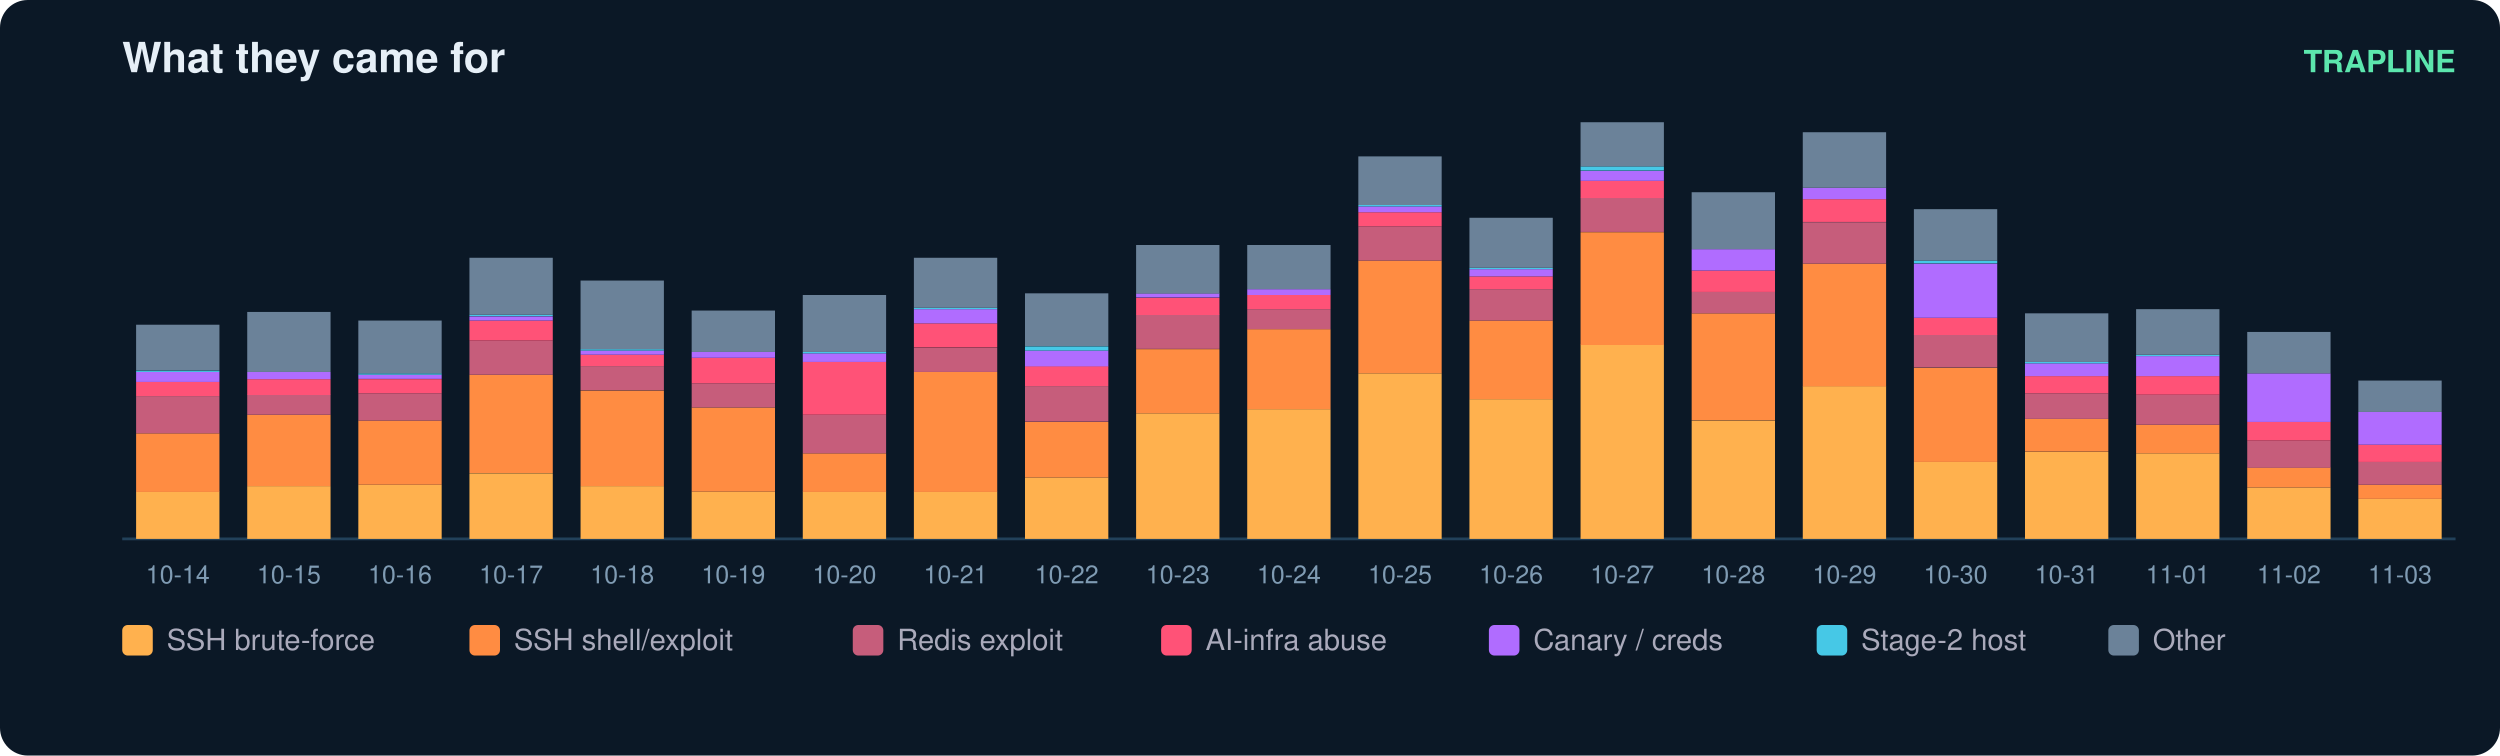
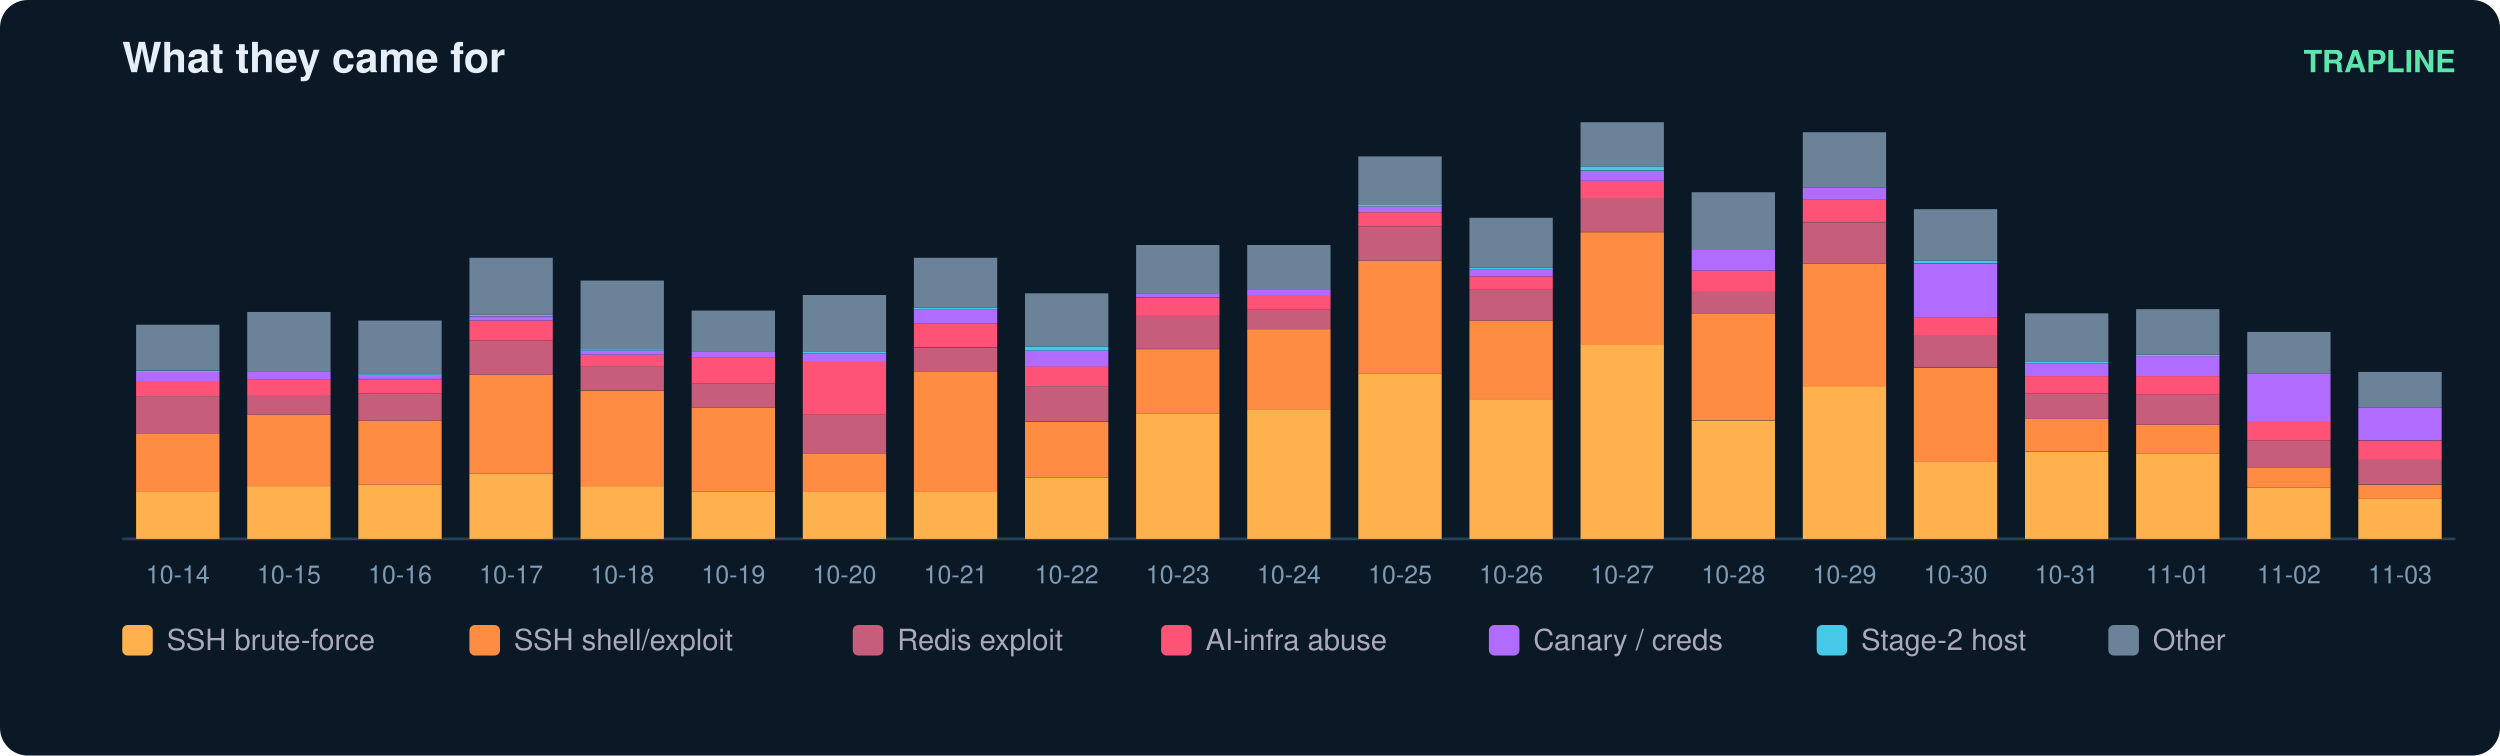
<svg xmlns="http://www.w3.org/2000/svg" width="900" height="272" viewBox="0 0 900 272" font-family="ui-sans-serif,Segoe UI,Helvetica,Arial">
  <rect width="900" height="272" rx="10" fill="#0b1826" />
  <text x="44" y="26" fill="#e6eff7" font-size="15" font-weight="700">What they came for</text>
  <text x="884" y="26" fill="#5ce6ad" font-size="11" text-anchor="end" font-weight="600">TRAPLINE</text>
  <line x1="44" y1="194" x2="884" y2="194" stroke="#22415a" />
  <rect x="49" y="177.0" width="30" height="17.0" fill="#ffb14e" />
  <rect x="49" y="156.0" width="30" height="21.1" fill="#ff8c42" />
  <rect x="49" y="142.6" width="30" height="13.4" fill="#c65d7b" />
  <rect x="49" y="137.5" width="30" height="5.1" fill="#ff5277" />
  <rect x="49" y="133.9" width="30" height="3.6" fill="#b06cff" />
  <rect x="49" y="133.4" width="30" height="0.5" fill="#46c8e6" />
  <rect x="49" y="116.9" width="30" height="16.4" fill="#6b8299" />
  <text x="64.0" y="210.0" fill="#7f9bb3" font-size="9" text-anchor="middle">10-14</text>
  <rect x="89" y="175.0" width="30" height="19.0" fill="#ffb14e" />
  <rect x="89" y="149.3" width="30" height="25.7" fill="#ff8c42" />
  <rect x="89" y="142.1" width="30" height="7.2" fill="#c65d7b" />
  <rect x="89" y="136.5" width="30" height="5.7" fill="#ff5277" />
  <rect x="89" y="133.9" width="30" height="2.6" fill="#b06cff" />
  <rect x="89" y="112.3" width="30" height="21.6" fill="#6b8299" />
  <text x="104.0" y="210.0" fill="#7f9bb3" font-size="9" text-anchor="middle">10-15</text>
  <rect x="129" y="174.5" width="30" height="19.5" fill="#ffb14e" />
  <rect x="129" y="151.4" width="30" height="23.1" fill="#ff8c42" />
  <rect x="129" y="141.6" width="30" height="9.8" fill="#c65d7b" />
  <rect x="129" y="136.5" width="30" height="5.1" fill="#ff5277" />
  <rect x="129" y="134.9" width="30" height="1.5" fill="#b06cff" />
  <rect x="129" y="134.4" width="30" height="0.5" fill="#46c8e6" />
  <rect x="129" y="115.4" width="30" height="19.0" fill="#6b8299" />
  <text x="144.0" y="210.0" fill="#7f9bb3" font-size="9" text-anchor="middle">10-16</text>
  <rect x="169" y="170.4" width="30" height="23.6" fill="#ffb14e" />
  <rect x="169" y="134.9" width="30" height="35.4" fill="#ff8c42" />
  <rect x="169" y="122.6" width="30" height="12.3" fill="#c65d7b" />
  <rect x="169" y="115.4" width="30" height="7.2" fill="#ff5277" />
  <rect x="169" y="113.9" width="30" height="1.5" fill="#b06cff" />
  <rect x="169" y="113.3" width="30" height="0.5" fill="#46c8e6" />
  <rect x="169" y="92.8" width="30" height="20.5" fill="#6b8299" />
  <text x="184.0" y="210.0" fill="#7f9bb3" font-size="9" text-anchor="middle">10-17</text>
  <rect x="209" y="175.0" width="30" height="19.0" fill="#ffb14e" />
  <rect x="209" y="140.6" width="30" height="34.4" fill="#ff8c42" />
  <rect x="209" y="131.8" width="30" height="8.7" fill="#c65d7b" />
  <rect x="209" y="127.7" width="30" height="4.1" fill="#ff5277" />
  <rect x="209" y="126.2" width="30" height="1.5" fill="#b06cff" />
  <rect x="209" y="125.7" width="30" height="0.5" fill="#46c8e6" />
  <rect x="209" y="101.0" width="30" height="24.7" fill="#6b8299" />
  <text x="224.0" y="210.0" fill="#7f9bb3" font-size="9" text-anchor="middle">10-18</text>
  <rect x="249" y="177.0" width="30" height="17.0" fill="#ffb14e" />
  <rect x="249" y="146.7" width="30" height="30.3" fill="#ff8c42" />
  <rect x="249" y="138.0" width="30" height="8.7" fill="#c65d7b" />
  <rect x="249" y="128.8" width="30" height="9.2" fill="#ff5277" />
  <rect x="249" y="126.7" width="30" height="2.1" fill="#b06cff" />
  <rect x="249" y="111.8" width="30" height="14.9" fill="#6b8299" />
  <text x="264.0" y="210.0" fill="#7f9bb3" font-size="9" text-anchor="middle">10-19</text>
  <rect x="289" y="177.0" width="30" height="17.0" fill="#ffb14e" />
  <rect x="289" y="163.2" width="30" height="13.9" fill="#ff8c42" />
  <rect x="289" y="149.3" width="30" height="13.9" fill="#c65d7b" />
  <rect x="289" y="130.3" width="30" height="19.0" fill="#ff5277" />
  <rect x="289" y="127.2" width="30" height="3.1" fill="#b06cff" />
  <rect x="289" y="126.7" width="30" height="0.5" fill="#46c8e6" />
  <rect x="289" y="106.2" width="30" height="20.5" fill="#6b8299" />
  <text x="304.0" y="210.0" fill="#7f9bb3" font-size="9" text-anchor="middle">10-20</text>
  <rect x="329" y="177.0" width="30" height="17.0" fill="#ffb14e" />
  <rect x="329" y="133.9" width="30" height="43.2" fill="#ff8c42" />
  <rect x="329" y="125.2" width="30" height="8.7" fill="#c65d7b" />
  <rect x="329" y="116.4" width="30" height="8.7" fill="#ff5277" />
  <rect x="329" y="111.3" width="30" height="5.1" fill="#b06cff" />
  <rect x="329" y="110.8" width="30" height="0.5" fill="#46c8e6" />
  <rect x="329" y="92.8" width="30" height="18.0" fill="#6b8299" />
  <text x="344.0" y="210.0" fill="#7f9bb3" font-size="9" text-anchor="middle">10-21</text>
  <rect x="369" y="171.9" width="30" height="22.1" fill="#ffb14e" />
  <rect x="369" y="151.9" width="30" height="20.0" fill="#ff8c42" />
  <rect x="369" y="139.0" width="30" height="12.8" fill="#c65d7b" />
  <rect x="369" y="131.8" width="30" height="7.2" fill="#ff5277" />
  <rect x="369" y="126.2" width="30" height="5.7" fill="#b06cff" />
  <rect x="369" y="124.7" width="30" height="1.5" fill="#46c8e6" />
  <rect x="369" y="105.6" width="30" height="19.0" fill="#6b8299" />
  <text x="384.0" y="210.0" fill="#7f9bb3" font-size="9" text-anchor="middle">10-22</text>
  <rect x="409" y="148.8" width="30" height="45.2" fill="#ffb14e" />
  <rect x="409" y="125.7" width="30" height="23.1" fill="#ff8c42" />
  <rect x="409" y="113.3" width="30" height="12.3" fill="#c65d7b" />
  <rect x="409" y="107.2" width="30" height="6.2" fill="#ff5277" />
  <rect x="409" y="105.6" width="30" height="1.5" fill="#b06cff" />
  <rect x="409" y="88.2" width="30" height="17.5" fill="#6b8299" />
  <text x="424.0" y="210.0" fill="#7f9bb3" font-size="9" text-anchor="middle">10-23</text>
  <rect x="449" y="147.3" width="30" height="46.7" fill="#ffb14e" />
  <rect x="449" y="118.5" width="30" height="28.8" fill="#ff8c42" />
  <rect x="449" y="111.3" width="30" height="7.2" fill="#c65d7b" />
  <rect x="449" y="106.2" width="30" height="5.1" fill="#ff5277" />
  <rect x="449" y="104.1" width="30" height="2.1" fill="#b06cff" />
  <rect x="449" y="88.2" width="30" height="15.9" fill="#6b8299" />
  <text x="464.0" y="210.0" fill="#7f9bb3" font-size="9" text-anchor="middle">10-24</text>
  <rect x="489" y="134.4" width="30" height="59.6" fill="#ffb14e" />
  <rect x="489" y="93.8" width="30" height="40.6" fill="#ff8c42" />
  <rect x="489" y="81.5" width="30" height="12.3" fill="#c65d7b" />
  <rect x="489" y="76.4" width="30" height="5.1" fill="#ff5277" />
  <rect x="489" y="74.3" width="30" height="2.1" fill="#b06cff" />
  <rect x="489" y="73.8" width="30" height="0.5" fill="#46c8e6" />
  <rect x="489" y="56.3" width="30" height="17.5" fill="#6b8299" />
  <text x="504.0" y="210.0" fill="#7f9bb3" font-size="9" text-anchor="middle">10-25</text>
  <rect x="529" y="143.7" width="30" height="50.3" fill="#ffb14e" />
  <rect x="529" y="115.4" width="30" height="28.3" fill="#ff8c42" />
  <rect x="529" y="104.1" width="30" height="11.3" fill="#c65d7b" />
  <rect x="529" y="99.5" width="30" height="4.6" fill="#ff5277" />
  <rect x="529" y="96.9" width="30" height="2.6" fill="#b06cff" />
  <rect x="529" y="96.4" width="30" height="0.5" fill="#46c8e6" />
  <rect x="529" y="78.4" width="30" height="18.0" fill="#6b8299" />
  <text x="544.0" y="210.0" fill="#7f9bb3" font-size="9" text-anchor="middle">10-26</text>
  <rect x="569" y="124.1" width="30" height="69.9" fill="#ffb14e" />
  <rect x="569" y="83.6" width="30" height="40.6" fill="#ff8c42" />
  <rect x="569" y="71.2" width="30" height="12.3" fill="#c65d7b" />
  <rect x="569" y="65.1" width="30" height="6.2" fill="#ff5277" />
  <rect x="569" y="61.5" width="30" height="3.6" fill="#b06cff" />
  <rect x="569" y="59.9" width="30" height="1.5" fill="#46c8e6" />
  <rect x="569" y="44.0" width="30" height="15.9" fill="#6b8299" />
  <text x="584.0" y="210.0" fill="#7f9bb3" font-size="9" text-anchor="middle">10-27</text>
  <rect x="609" y="151.4" width="30" height="42.6" fill="#ffb14e" />
  <rect x="609" y="112.8" width="30" height="38.5" fill="#ff8c42" />
  <rect x="609" y="105.1" width="30" height="7.7" fill="#c65d7b" />
  <rect x="609" y="97.4" width="30" height="7.7" fill="#ff5277" />
  <rect x="609" y="89.7" width="30" height="7.7" fill="#b06cff" />
  <rect x="609" y="69.2" width="30" height="20.5" fill="#6b8299" />
  <text x="624.0" y="210.0" fill="#7f9bb3" font-size="9" text-anchor="middle">10-28</text>
  <rect x="649" y="139.0" width="30" height="55.0" fill="#ffb14e" />
  <rect x="649" y="94.9" width="30" height="44.2" fill="#ff8c42" />
  <rect x="649" y="80.0" width="30" height="14.9" fill="#c65d7b" />
  <rect x="649" y="71.7" width="30" height="8.2" fill="#ff5277" />
  <rect x="649" y="67.6" width="30" height="4.1" fill="#b06cff" />
  <rect x="649" y="47.6" width="30" height="20.0" fill="#6b8299" />
  <text x="664.0" y="210.0" fill="#7f9bb3" font-size="9" text-anchor="middle">10-29</text>
  <rect x="689" y="166.3" width="30" height="27.7" fill="#ffb14e" />
  <rect x="689" y="132.4" width="30" height="33.9" fill="#ff8c42" />
  <rect x="689" y="120.5" width="30" height="11.8" fill="#c65d7b" />
  <rect x="689" y="114.4" width="30" height="6.2" fill="#ff5277" />
  <rect x="689" y="94.9" width="30" height="19.5" fill="#b06cff" />
  <rect x="689" y="93.8" width="30" height="1.0" fill="#46c8e6" />
  <rect x="689" y="75.3" width="30" height="18.5" fill="#6b8299" />
  <text x="704.0" y="210.0" fill="#7f9bb3" font-size="9" text-anchor="middle">10-30</text>
  <rect x="729" y="162.7" width="30" height="31.3" fill="#ffb14e" />
  <rect x="729" y="150.8" width="30" height="11.8" fill="#ff8c42" />
  <rect x="729" y="141.6" width="30" height="9.2" fill="#c65d7b" />
  <rect x="729" y="135.4" width="30" height="6.2" fill="#ff5277" />
  <rect x="729" y="130.8" width="30" height="4.6" fill="#b06cff" />
  <rect x="729" y="130.3" width="30" height="0.5" fill="#46c8e6" />
  <rect x="729" y="112.8" width="30" height="17.5" fill="#6b8299" />
  <text x="744.0" y="210.0" fill="#7f9bb3" font-size="9" text-anchor="middle">10-31</text>
  <rect x="769" y="163.2" width="30" height="30.8" fill="#ffb14e" />
  <rect x="769" y="152.9" width="30" height="10.3" fill="#ff8c42" />
  <rect x="769" y="142.1" width="30" height="10.8" fill="#c65d7b" />
  <rect x="769" y="135.4" width="30" height="6.7" fill="#ff5277" />
  <rect x="769" y="128.2" width="30" height="7.2" fill="#b06cff" />
  <rect x="769" y="127.7" width="30" height="0.5" fill="#46c8e6" />
  <rect x="769" y="111.3" width="30" height="16.4" fill="#6b8299" />
  <text x="784.0" y="210.0" fill="#7f9bb3" font-size="9" text-anchor="middle">11-01</text>
  <rect x="809" y="175.5" width="30" height="18.5" fill="#ffb14e" />
  <rect x="809" y="168.3" width="30" height="7.2" fill="#ff8c42" />
  <rect x="809" y="158.6" width="30" height="9.8" fill="#c65d7b" />
  <rect x="809" y="151.9" width="30" height="6.7" fill="#ff5277" />
  <rect x="809" y="134.4" width="30" height="17.5" fill="#b06cff" />
  <rect x="809" y="119.5" width="30" height="14.9" fill="#6b8299" />
  <text x="824.0" y="210.0" fill="#7f9bb3" font-size="9" text-anchor="middle">11-02</text>
  <rect x="849" y="179.6" width="30" height="14.4" fill="#ffb14e" />
  <rect x="849" y="174.5" width="30" height="5.1" fill="#ff8c42" />
-   <rect x="849" y="166.3" width="30" height="8.2" fill="#c65d7b" />
-   <rect x="849" y="160.1" width="30" height="6.2" fill="#ff5277" />
-   <rect x="849" y="148.3" width="30" height="11.8" fill="#b06cff" />
-   <rect x="849" y="137.0" width="30" height="11.3" fill="#6b8299" />
+   <rect x="849" y="165.2" width="30" height="9.2" fill="#c65d7b" />
+   <rect x="849" y="158.6" width="30" height="6.7" fill="#ff5277" />
+   <rect x="849" y="146.7" width="30" height="11.8" fill="#b06cff" />
+   <rect x="849" y="133.9" width="30" height="12.8" fill="#6b8299" />
  <text x="864.0" y="210.0" fill="#7f9bb3" font-size="9" text-anchor="middle">11-03</text>
  <rect x="44" y="225" width="11" height="11" rx="2" fill="#ffb14e" />
  <text x="60" y="234" fill="#aab" font-size="10.5">SSH brute-force</text>
  <rect x="169" y="225" width="11" height="11" rx="2" fill="#ff8c42" />
  <text x="185" y="234" fill="#aab" font-size="10.5">SSH shell/exploit</text>
  <rect x="307" y="225" width="11" height="11" rx="2" fill="#c65d7b" />
  <text x="323" y="234" fill="#aab" font-size="10.5">Redis exploit</text>
  <rect x="418" y="225" width="11" height="11" rx="2" fill="#ff5277" />
  <text x="434" y="234" fill="#aab" font-size="10.5">AI-infra abuse</text>
  <rect x="536" y="225" width="11" height="11" rx="2" fill="#b06cff" />
  <text x="552" y="234" fill="#aab" font-size="10.5">Canary / creds</text>
  <rect x="654" y="225" width="11" height="11" rx="2" fill="#46c8e6" />
  <text x="670" y="234" fill="#aab" font-size="10.5">Stage-2 host</text>
  <rect x="759" y="225" width="11" height="11" rx="2" fill="#6b8299" />
  <text x="775" y="234" fill="#aab" font-size="10.5">Other</text>
</svg>
